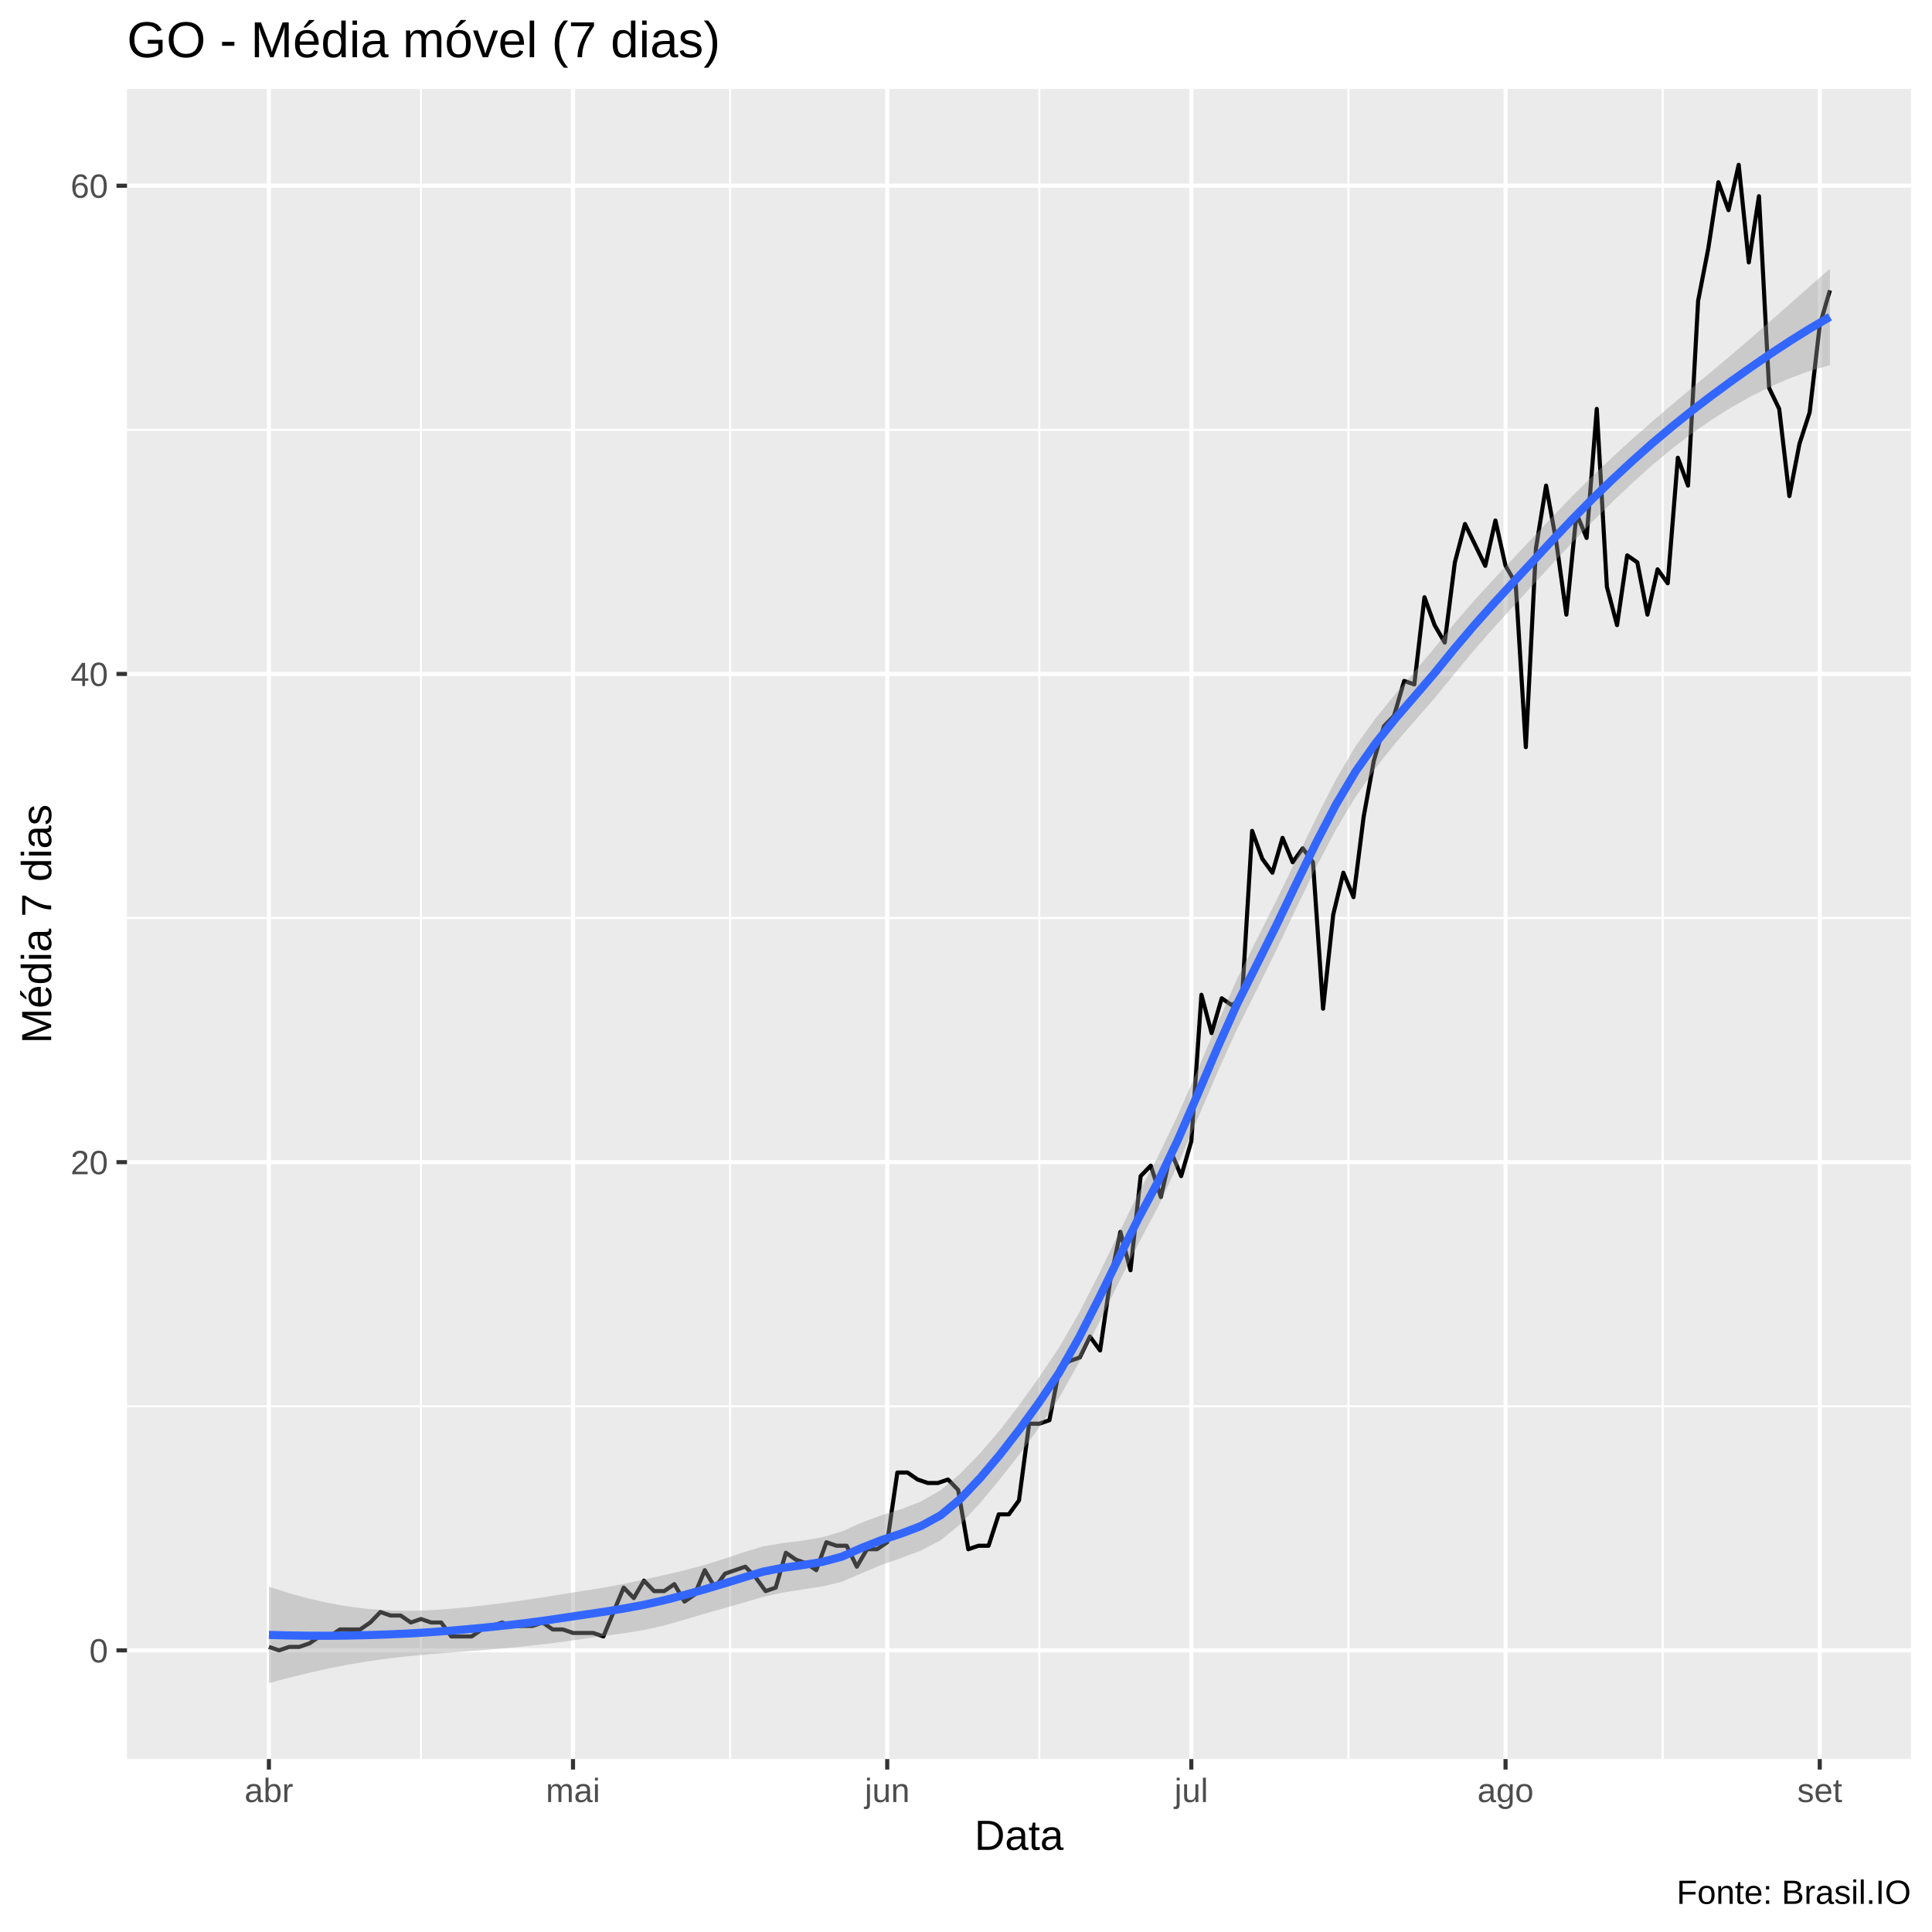
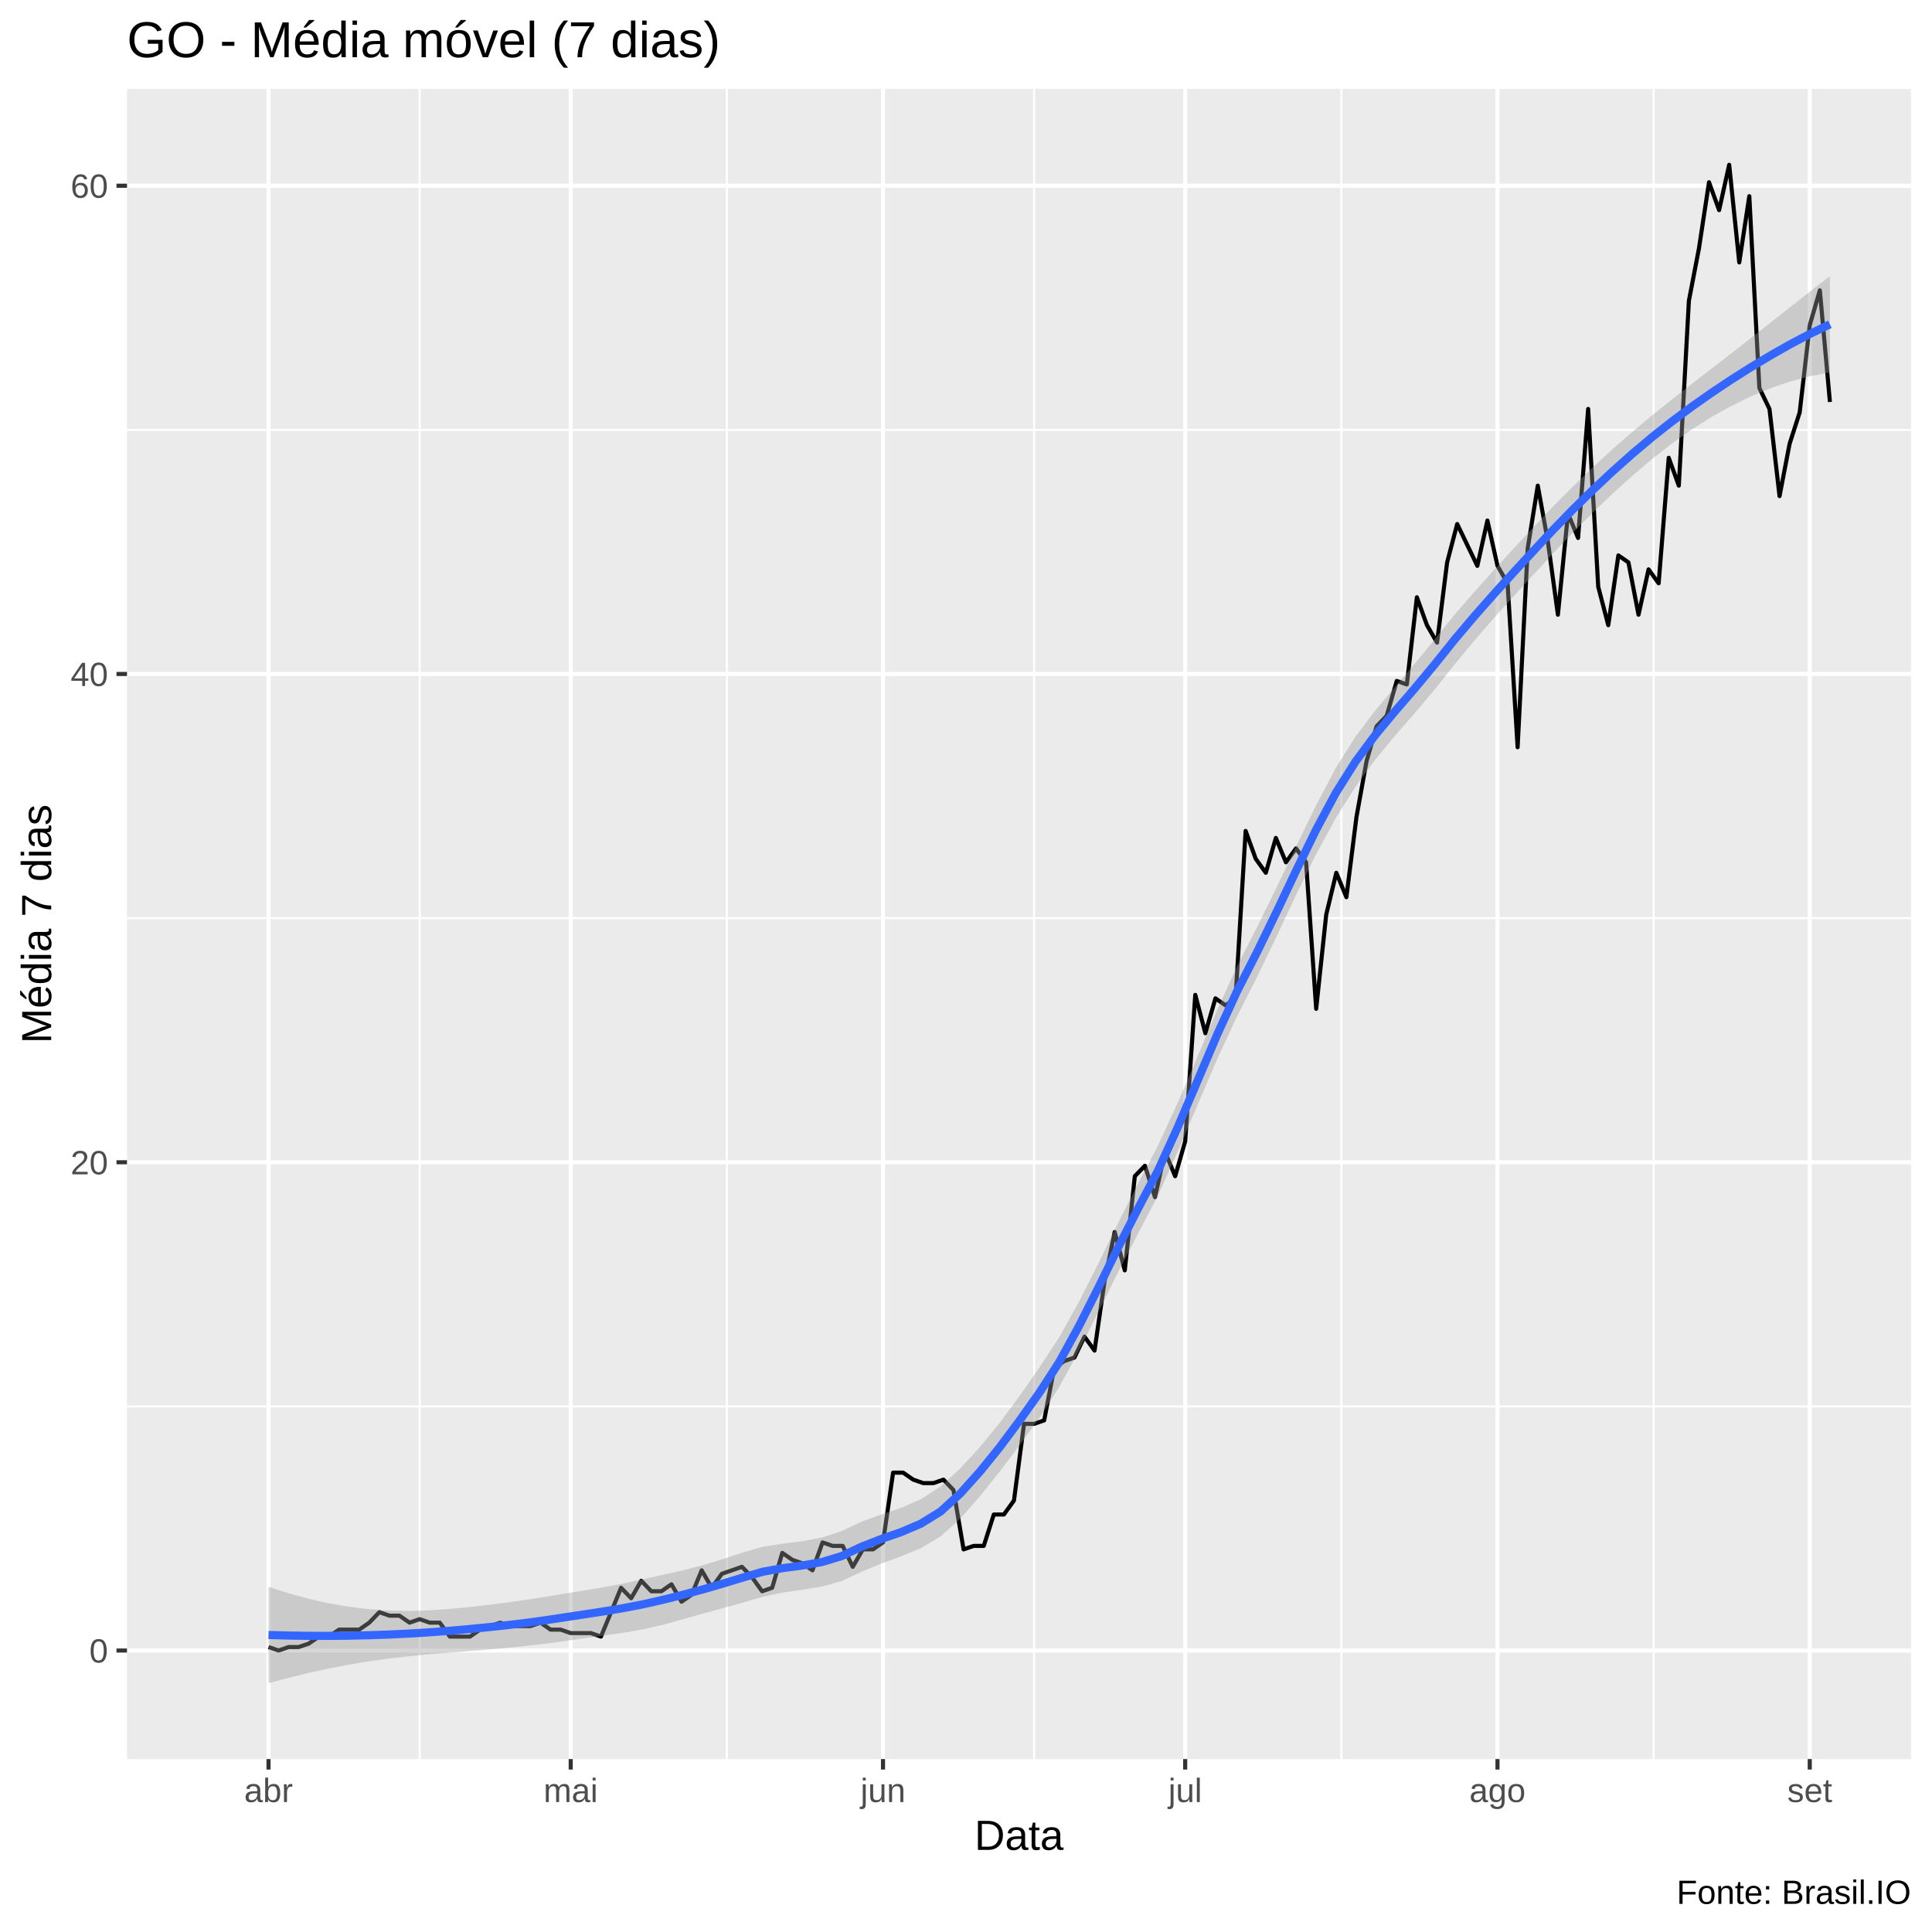
<svg xmlns="http://www.w3.org/2000/svg" viewBox="0 0 504.00 504.00">
  <defs>
    <style type="text/css">
    line, polyline, polygon, path, rect, circle {
      fill: none;
      stroke: #000000;
      stroke-linecap: round;
      stroke-linejoin: round;
      stroke-miterlimit: 10.00;
    }
  </style>
  </defs>
  <rect width="100%" height="100%" style="stroke: none; fill: #FFFFFF;" />
  <rect x="0.00" y="0.00" width="504.00" height="504.00" style="stroke-width: 1.07; stroke: #FFFFFF; fill: #FFFFFF;" />
  <defs>
    <clipPath id="cpMzMuMTN8NDk4LjUyfDQ1OC44OHwyMy4xOQ==">
      <rect x="33.13" y="23.19" width="465.39" height="435.69" />
    </clipPath>
  </defs>
  <rect x="33.13" y="23.19" width="465.39" height="435.69" style="stroke-width: 1.07; stroke: none; fill: #EBEBEB;" clip-path="url(#cpMzMuMTN8NDk4LjUyfDQ1OC44OHwyMy4xOQ==)" />
-   <polyline points="33.13,366.85 498.52,366.85 " style="stroke-width: 0.53; stroke: #FFFFFF; stroke-linecap: butt;" clip-path="url(#cpMzMuMTN8NDk4LjUyfDQ1OC44OHwyMy4xOQ==)" />
-   <polyline points="33.13,239.49 498.52,239.49 " style="stroke-width: 0.53; stroke: #FFFFFF; stroke-linecap: butt;" clip-path="url(#cpMzMuMTN8NDk4LjUyfDQ1OC44OHwyMy4xOQ==)" />
-   <polyline points="33.13,112.13 498.52,112.13 " style="stroke-width: 0.53; stroke: #FFFFFF; stroke-linecap: butt;" clip-path="url(#cpMzMuMTN8NDk4LjUyfDQ1OC44OHwyMy4xOQ==)" />
-   <polyline points="109.81,458.88 109.81,23.19 " style="stroke-width: 0.53; stroke: #FFFFFF; stroke-linecap: butt;" clip-path="url(#cpMzMuMTN8NDk4LjUyfDQ1OC44OHwyMy4xOQ==)" />
-   <polyline points="190.46,458.88 190.46,23.19 " style="stroke-width: 0.53; stroke: #FFFFFF; stroke-linecap: butt;" clip-path="url(#cpMzMuMTN8NDk4LjUyfDQ1OC44OHwyMy4xOQ==)" />
-   <polyline points="271.11,458.88 271.11,23.19 " style="stroke-width: 0.53; stroke: #FFFFFF; stroke-linecap: butt;" clip-path="url(#cpMzMuMTN8NDk4LjUyfDQ1OC44OHwyMy4xOQ==)" />
-   <polyline points="351.76,458.88 351.76,23.19 " style="stroke-width: 0.53; stroke: #FFFFFF; stroke-linecap: butt;" clip-path="url(#cpMzMuMTN8NDk4LjUyfDQ1OC44OHwyMy4xOQ==)" />
-   <polyline points="433.74,458.88 433.74,23.19 " style="stroke-width: 0.53; stroke: #FFFFFF; stroke-linecap: butt;" clip-path="url(#cpMzMuMTN8NDk4LjUyfDQ1OC44OHwyMy4xOQ==)" />
-   <polyline points="33.13,430.53 498.52,430.53 " style="stroke-width: 1.07; stroke: #FFFFFF; stroke-linecap: butt;" clip-path="url(#cpMzMuMTN8NDk4LjUyfDQ1OC44OHwyMy4xOQ==)" />
-   <polyline points="33.13,303.17 498.52,303.17 " style="stroke-width: 1.07; stroke: #FFFFFF; stroke-linecap: butt;" clip-path="url(#cpMzMuMTN8NDk4LjUyfDQ1OC44OHwyMy4xOQ==)" />
-   <polyline points="33.13,175.81 498.52,175.81 " style="stroke-width: 1.07; stroke: #FFFFFF; stroke-linecap: butt;" clip-path="url(#cpMzMuMTN8NDk4LjUyfDQ1OC44OHwyMy4xOQ==)" />
+   <polyline points="33.13,366.89 498.52,366.89 " style="stroke-width: 0.53; stroke: #FFFFFF; stroke-linecap: butt;" clip-path="url(#cpMzMuMTN8NDk4LjUyfDQ1OC44OHwyMy4xOQ==)" />
+   <polyline points="33.13,239.51 498.52,239.51 " style="stroke-width: 0.53; stroke: #FFFFFF; stroke-linecap: butt;" clip-path="url(#cpMzMuMTN8NDk4LjUyfDQ1OC44OHwyMy4xOQ==)" />
+   <polyline points="33.13,112.14 498.52,112.14 " style="stroke-width: 0.53; stroke: #FFFFFF; stroke-linecap: butt;" clip-path="url(#cpMzMuMTN8NDk4LjUyfDQ1OC44OHwyMy4xOQ==)" />
+   <polyline points="109.47,458.88 109.47,23.19 " style="stroke-width: 0.53; stroke: #FFFFFF; stroke-linecap: butt;" clip-path="url(#cpMzMuMTN8NDk4LjUyfDQ1OC44OHwyMy4xOQ==)" />
+   <polyline points="189.62,458.88 189.62,23.19 " style="stroke-width: 0.53; stroke: #FFFFFF; stroke-linecap: butt;" clip-path="url(#cpMzMuMTN8NDk4LjUyfDQ1OC44OHwyMy4xOQ==)" />
+   <polyline points="269.77,458.88 269.77,23.19 " style="stroke-width: 0.53; stroke: #FFFFFF; stroke-linecap: butt;" clip-path="url(#cpMzMuMTN8NDk4LjUyfDQ1OC44OHwyMy4xOQ==)" />
+   <polyline points="349.92,458.88 349.92,23.19 " style="stroke-width: 0.53; stroke: #FFFFFF; stroke-linecap: butt;" clip-path="url(#cpMzMuMTN8NDk4LjUyfDQ1OC44OHwyMy4xOQ==)" />
+   <polyline points="431.38,458.88 431.38,23.19 " style="stroke-width: 0.53; stroke: #FFFFFF; stroke-linecap: butt;" clip-path="url(#cpMzMuMTN8NDk4LjUyfDQ1OC44OHwyMy4xOQ==)" />
+   <polyline points="33.13,430.57 498.52,430.57 " style="stroke-width: 1.07; stroke: #FFFFFF; stroke-linecap: butt;" clip-path="url(#cpMzMuMTN8NDk4LjUyfDQ1OC44OHwyMy4xOQ==)" />
+   <polyline points="33.13,303.20 498.52,303.20 " style="stroke-width: 1.07; stroke: #FFFFFF; stroke-linecap: butt;" clip-path="url(#cpMzMuMTN8NDk4LjUyfDQ1OC44OHwyMy4xOQ==)" />
+   <polyline points="33.13,175.82 498.52,175.82 " style="stroke-width: 1.07; stroke: #FFFFFF; stroke-linecap: butt;" clip-path="url(#cpMzMuMTN8NDk4LjUyfDQ1OC44OHwyMy4xOQ==)" />
  <polyline points="33.13,48.45 498.52,48.45 " style="stroke-width: 1.07; stroke: #FFFFFF; stroke-linecap: butt;" clip-path="url(#cpMzMuMTN8NDk4LjUyfDQ1OC44OHwyMy4xOQ==)" />
-   <polyline points="70.15,458.88 70.15,23.19 " style="stroke-width: 1.07; stroke: #FFFFFF; stroke-linecap: butt;" clip-path="url(#cpMzMuMTN8NDk4LjUyfDQ1OC44OHwyMy4xOQ==)" />
-   <polyline points="149.48,458.88 149.48,23.19 " style="stroke-width: 1.07; stroke: #FFFFFF; stroke-linecap: butt;" clip-path="url(#cpMzMuMTN8NDk4LjUyfDQ1OC44OHwyMy4xOQ==)" />
-   <polyline points="231.45,458.88 231.45,23.19 " style="stroke-width: 1.07; stroke: #FFFFFF; stroke-linecap: butt;" clip-path="url(#cpMzMuMTN8NDk4LjUyfDQ1OC44OHwyMy4xOQ==)" />
-   <polyline points="310.78,458.88 310.78,23.19 " style="stroke-width: 1.07; stroke: #FFFFFF; stroke-linecap: butt;" clip-path="url(#cpMzMuMTN8NDk4LjUyfDQ1OC44OHwyMy4xOQ==)" />
-   <polyline points="392.75,458.88 392.75,23.19 " style="stroke-width: 1.07; stroke: #FFFFFF; stroke-linecap: butt;" clip-path="url(#cpMzMuMTN8NDk4LjUyfDQ1OC44OHwyMy4xOQ==)" />
-   <polyline points="474.72,458.88 474.72,23.19 " style="stroke-width: 1.07; stroke: #FFFFFF; stroke-linecap: butt;" clip-path="url(#cpMzMuMTN8NDk4LjUyfDQ1OC44OHwyMy4xOQ==)" />
-   <polyline points="70.15,429.62 72.79,430.53 75.44,429.62 78.08,429.62 80.72,428.71 83.37,426.90 86.01,426.90 88.66,425.08 91.30,425.08 93.95,425.08 96.59,423.26 99.23,420.53 101.88,421.44 104.52,421.44 107.17,423.26 109.81,422.35 112.46,423.26 115.10,423.26 117.74,426.90 120.39,426.90 123.03,426.90 125.68,425.08 128.32,424.17 130.97,423.26 133.61,424.17 136.25,424.17 138.90,424.17 141.54,423.26 144.19,425.08 146.83,425.08 149.48,425.99 152.12,425.99 154.76,425.99 157.41,426.90 160.05,420.53 162.70,414.16 165.34,416.89 167.99,412.34 170.63,415.07 173.27,415.07 175.92,413.25 178.56,417.80 181.21,415.98 183.85,409.61 186.50,414.16 189.14,410.52 191.78,409.61 194.43,408.70 197.07,411.43 199.72,415.07 202.36,414.16 205.01,405.06 207.65,406.88 210.29,407.79 212.94,409.61 215.58,402.33 218.23,403.24 220.87,403.24 223.52,408.70 226.16,404.15 228.80,404.15 231.45,402.33 234.09,384.14 236.74,384.14 239.38,385.96 242.03,386.87 244.67,386.87 247.31,385.96 249.96,388.69 252.60,404.15 255.25,403.24 257.89,403.24 260.54,395.05 263.18,395.05 265.82,391.42 268.47,371.40 271.11,371.40 273.76,370.49 276.40,356.85 279.05,355.03 281.69,354.12 284.33,348.66 286.98,352.30 289.62,334.10 292.27,321.37 294.91,331.37 297.56,306.81 300.20,304.08 302.84,312.27 305.49,300.44 308.13,306.81 310.78,297.71 313.42,259.51 316.07,269.51 318.71,260.42 321.35,262.23 324.00,260.42 326.64,216.75 329.29,224.03 331.93,227.66 334.58,218.57 337.22,224.94 339.86,221.30 342.51,224.94 345.15,263.14 347.80,238.58 350.44,227.66 353.09,234.03 355.73,213.11 358.37,198.55 361.02,189.46 363.66,186.73 366.31,177.63 368.95,178.54 371.60,155.80 374.24,163.07 376.88,167.62 379.53,146.70 382.17,136.69 384.82,142.15 387.46,147.61 390.11,135.78 392.75,147.61 395.39,152.16 398.04,194.91 400.68,143.06 403.33,126.68 405.97,141.24 408.62,160.34 411.26,133.96 413.90,140.33 416.55,106.67 419.19,153.07 421.84,163.07 424.48,144.88 427.13,146.70 429.77,160.34 432.41,148.52 435.06,152.16 437.70,119.41 440.35,126.68 442.99,78.47 445.64,64.82 448.28,47.54 450.92,54.82 453.57,42.99 456.21,68.46 458.86,51.18 461.50,101.21 464.14,106.67 466.79,129.41 469.43,115.77 472.08,107.58 474.72,84.84 477.37,75.74 " style="stroke-width: 1.07; stroke-linecap: butt;" clip-path="url(#cpMzMuMTN8NDk4LjUyfDQ1OC44OHwyMy4xOQ==)" />
-   <polygon points="70.15,413.92 75.30,415.57 80.46,416.99 85.61,418.16 90.77,419.07 95.92,419.71 101.08,420.09 106.23,420.21 111.39,420.09 116.54,419.77 121.69,419.29 126.85,418.72 132.00,418.08 137.16,417.38 142.31,416.60 147.47,415.75 152.62,414.94 157.78,414.11 162.93,413.14 168.09,412.03 173.24,410.88 178.40,409.69 183.55,408.32 188.71,406.72 193.86,404.99 199.01,403.41 204.17,402.53 209.32,401.92 214.48,401.04 219.63,399.52 224.79,397.19 229.94,395.28 235.10,393.69 240.25,391.69 245.41,388.73 250.56,384.38 255.72,379.04 260.87,373.04 266.03,366.34 271.18,359.11 276.33,351.46 281.49,342.49 286.64,332.43 291.80,321.81 296.95,311.34 302.11,301.62 307.26,290.91 312.42,279.14 317.57,266.99 322.73,255.31 327.88,244.99 333.04,234.74 338.19,224.08 343.35,213.42 348.50,203.36 353.65,194.62 358.81,187.42 363.96,181.11 369.12,175.09 374.27,168.95 379.43,162.60 384.58,156.65 389.74,151.02 394.89,145.51 400.05,140.03 405.20,134.54 410.36,129.23 415.51,124.12 420.67,119.22 425.82,114.51 430.97,109.98 436.13,105.58 441.28,101.26 446.44,96.96 451.59,92.63 456.75,88.22 461.90,83.72 467.06,79.18 472.21,74.61 477.37,70.09 477.37,95.24 472.21,96.74 467.06,98.61 461.90,100.83 456.75,103.41 451.59,106.32 446.44,109.56 441.28,113.15 436.13,117.09 430.97,121.38 425.82,126.01 420.67,130.89 415.51,135.99 410.36,141.30 405.20,146.82 400.05,152.46 394.89,158.03 389.74,163.68 384.58,169.58 379.43,175.77 374.27,182.12 369.12,188.00 363.96,193.93 358.81,200.43 353.65,207.83 348.50,216.43 343.35,226.22 338.19,236.82 333.04,247.71 327.88,258.19 322.73,268.41 317.57,279.82 312.42,291.87 307.26,303.84 302.11,314.81 296.95,324.48 291.80,334.67 286.64,345.16 281.49,355.39 276.33,364.62 271.18,372.27 266.03,379.25 260.87,385.86 255.72,392.05 250.56,397.59 245.41,401.80 240.25,404.50 235.10,406.43 229.94,408.24 224.79,410.40 219.63,412.63 214.48,413.87 209.32,414.65 204.17,415.46 199.01,416.60 193.86,418.12 188.71,419.58 183.55,421.05 178.40,422.58 173.24,424.04 168.09,425.20 162.93,426.04 157.78,426.74 152.62,427.46 147.47,428.19 142.31,428.87 137.16,429.45 132.00,429.95 126.85,430.39 121.69,430.78 116.54,431.17 111.39,431.60 106.23,432.09 101.08,432.68 95.92,433.40 90.77,434.26 85.61,435.27 80.46,436.42 75.30,437.70 70.15,439.07 " style="stroke-width: 0.00; stroke: none; fill: #999999; fill-opacity: 0.40;" clip-path="url(#cpMzMuMTN8NDk4LjUyfDQ1OC44OHwyMy4xOQ==)" />
-   <polyline points="70.15,413.92 75.30,415.57 80.46,416.99 85.61,418.16 90.77,419.07 95.92,419.71 101.08,420.09 106.23,420.21 111.39,420.09 116.54,419.77 121.69,419.29 126.85,418.72 132.00,418.08 137.16,417.38 142.31,416.60 147.47,415.75 152.62,414.94 157.78,414.11 162.93,413.14 168.09,412.03 173.24,410.88 178.40,409.69 183.55,408.32 188.71,406.72 193.86,404.99 199.01,403.41 204.17,402.53 209.32,401.92 214.48,401.04 219.63,399.52 224.79,397.19 229.94,395.28 235.10,393.69 240.25,391.69 245.41,388.73 250.56,384.38 255.72,379.04 260.87,373.04 266.03,366.34 271.18,359.11 276.33,351.46 281.49,342.49 286.64,332.43 291.80,321.81 296.95,311.34 302.11,301.62 307.26,290.91 312.42,279.14 317.57,266.99 322.73,255.31 327.88,244.99 333.04,234.74 338.19,224.08 343.35,213.42 348.50,203.36 353.65,194.62 358.81,187.42 363.96,181.11 369.12,175.09 374.27,168.95 379.43,162.60 384.58,156.65 389.74,151.02 394.89,145.51 400.05,140.03 405.20,134.54 410.36,129.23 415.51,124.12 420.67,119.22 425.82,114.51 430.97,109.98 436.13,105.58 441.28,101.26 446.44,96.96 451.59,92.63 456.75,88.22 461.90,83.72 467.06,79.18 472.21,74.61 477.37,70.09 " style="stroke-width: 2.13; stroke: none;" clip-path="url(#cpMzMuMTN8NDk4LjUyfDQ1OC44OHwyMy4xOQ==)" />
-   <polyline points="477.37,95.24 472.21,96.74 467.06,98.61 461.90,100.83 456.75,103.41 451.59,106.32 446.44,109.56 441.28,113.15 436.13,117.09 430.97,121.38 425.82,126.01 420.67,130.89 415.51,135.99 410.36,141.30 405.20,146.82 400.05,152.46 394.89,158.03 389.74,163.68 384.58,169.58 379.43,175.77 374.27,182.12 369.12,188.00 363.96,193.93 358.81,200.43 353.65,207.83 348.50,216.43 343.35,226.22 338.19,236.82 333.04,247.71 327.88,258.19 322.73,268.41 317.57,279.82 312.42,291.87 307.26,303.84 302.11,314.81 296.95,324.48 291.80,334.67 286.64,345.16 281.49,355.39 276.33,364.62 271.18,372.27 266.03,379.25 260.87,385.86 255.72,392.05 250.56,397.59 245.41,401.80 240.25,404.50 235.10,406.43 229.94,408.24 224.79,410.40 219.63,412.63 214.48,413.87 209.32,414.65 204.17,415.46 199.01,416.60 193.86,418.12 188.71,419.58 183.55,421.05 178.40,422.58 173.24,424.04 168.09,425.20 162.93,426.04 157.78,426.74 152.62,427.46 147.47,428.19 142.31,428.87 137.16,429.45 132.00,429.95 126.85,430.39 121.69,430.78 116.54,431.17 111.39,431.60 106.23,432.09 101.08,432.68 95.92,433.40 90.77,434.26 85.61,435.27 80.46,436.42 75.30,437.70 70.15,439.07 " style="stroke-width: 2.13; stroke: none;" clip-path="url(#cpMzMuMTN8NDk4LjUyfDQ1OC44OHwyMy4xOQ==)" />
-   <polyline points="70.15,426.50 75.30,426.64 80.46,426.71 85.61,426.72 90.77,426.66 95.92,426.55 101.08,426.38 106.23,426.15 111.39,425.84 116.54,425.47 121.69,425.04 126.85,424.55 132.00,424.01 137.16,423.41 142.31,422.73 147.47,421.97 152.62,421.20 157.78,420.43 162.93,419.59 168.09,418.62 173.24,417.46 178.40,416.13 183.55,414.68 188.71,413.15 193.86,411.56 199.01,410.01 204.17,409.00 209.32,408.29 214.48,407.46 219.63,406.08 224.79,403.79 229.94,401.76 235.10,400.06 240.25,398.10 245.41,395.27 250.56,390.99 255.72,385.55 260.87,379.45 266.03,372.79 271.18,365.69 276.33,358.04 281.49,348.94 286.64,338.79 291.80,328.24 296.95,317.91 302.11,308.22 307.26,297.38 312.42,285.51 317.57,273.40 322.73,261.86 327.88,251.59 333.04,241.22 338.19,230.45 343.35,219.82 348.50,209.90 353.65,201.23 358.81,193.93 363.96,187.52 369.12,181.54 374.27,175.54 379.43,169.19 384.58,163.12 389.74,157.35 394.89,151.77 400.05,146.24 405.20,140.68 410.36,135.26 415.51,130.05 420.67,125.05 425.82,120.26 430.97,115.68 436.13,111.34 441.28,107.20 446.44,103.26 451.59,99.47 456.75,95.81 461.90,92.28 467.06,88.89 472.21,85.68 477.37,82.66 " style="stroke-width: 2.13; stroke: #3366FF; stroke-linecap: butt;" clip-path="url(#cpMzMuMTN8NDk4LjUyfDQ1OC44OHwyMy4xOQ==)" />
+   <polyline points="70.05,458.88 70.05,23.19 " style="stroke-width: 1.07; stroke: #FFFFFF; stroke-linecap: butt;" clip-path="url(#cpMzMuMTN8NDk4LjUyfDQ1OC44OHwyMy4xOQ==)" />
+   <polyline points="148.88,458.88 148.88,23.19 " style="stroke-width: 1.07; stroke: #FFFFFF; stroke-linecap: butt;" clip-path="url(#cpMzMuMTN8NDk4LjUyfDQ1OC44OHwyMy4xOQ==)" />
+   <polyline points="230.35,458.88 230.35,23.19 " style="stroke-width: 1.07; stroke: #FFFFFF; stroke-linecap: butt;" clip-path="url(#cpMzMuMTN8NDk4LjUyfDQ1OC44OHwyMy4xOQ==)" />
+   <polyline points="309.18,458.88 309.18,23.19 " style="stroke-width: 1.07; stroke: #FFFFFF; stroke-linecap: butt;" clip-path="url(#cpMzMuMTN8NDk4LjUyfDQ1OC44OHwyMy4xOQ==)" />
+   <polyline points="390.65,458.88 390.65,23.19 " style="stroke-width: 1.07; stroke: #FFFFFF; stroke-linecap: butt;" clip-path="url(#cpMzMuMTN8NDk4LjUyfDQ1OC44OHwyMy4xOQ==)" />
+   <polyline points="472.11,458.88 472.11,23.19 " style="stroke-width: 1.07; stroke: #FFFFFF; stroke-linecap: butt;" clip-path="url(#cpMzMuMTN8NDk4LjUyfDQ1OC44OHwyMy4xOQ==)" />
+   <polyline points="70.05,429.66 72.68,430.57 75.30,429.66 77.93,429.66 80.56,428.76 83.19,426.94 85.82,426.94 88.44,425.12 91.07,425.12 93.70,425.12 96.33,423.30 98.96,420.57 101.58,421.48 104.21,421.48 106.84,423.30 109.47,422.39 112.09,423.30 114.72,423.30 117.35,426.94 119.98,426.94 122.61,426.94 125.23,425.12 127.86,424.21 130.49,423.30 133.12,424.21 135.75,424.21 138.37,424.21 141.00,423.30 143.63,425.12 146.26,425.12 148.88,426.03 151.51,426.03 154.14,426.03 156.77,426.94 159.40,420.57 162.02,414.20 164.65,416.93 167.28,412.38 169.91,415.11 172.54,415.11 175.16,413.29 177.79,417.84 180.42,416.02 183.05,409.65 185.67,414.20 188.30,410.56 190.93,409.65 193.56,408.74 196.19,411.47 198.81,415.11 201.44,414.20 204.07,405.10 206.70,406.92 209.33,407.83 211.95,409.65 214.58,402.37 217.21,403.28 219.84,403.28 222.46,408.74 225.09,404.19 227.72,404.19 230.35,402.37 232.98,384.17 235.60,384.17 238.23,385.99 240.86,386.90 243.49,386.90 246.12,385.99 248.74,388.72 251.37,404.19 254.00,403.28 256.63,403.28 259.25,395.09 261.88,395.09 264.51,391.45 267.14,371.44 269.77,371.44 272.39,370.53 275.02,356.88 277.65,355.06 280.28,354.15 282.91,348.69 285.53,352.33 288.16,334.13 290.79,321.40 293.42,331.40 296.04,306.84 298.67,304.11 301.30,312.30 303.93,300.47 306.56,306.84 309.18,297.74 311.81,259.53 314.44,269.54 317.07,260.44 319.70,262.26 322.32,260.44 324.95,216.77 327.58,224.04 330.21,227.68 332.83,218.59 335.46,224.95 338.09,221.32 340.72,224.95 343.35,263.17 345.97,238.60 348.60,227.68 351.23,234.05 353.86,213.13 356.49,198.57 359.11,189.47 361.74,186.74 364.37,177.64 367.00,178.55 369.62,155.81 372.25,163.09 374.88,167.64 377.51,146.71 380.14,136.70 382.76,142.16 385.39,147.62 388.02,135.79 390.65,147.62 393.28,152.17 395.90,194.93 398.53,143.07 401.16,126.69 403.79,141.25 406.41,160.36 409.04,133.97 411.67,140.34 414.30,106.68 416.93,153.08 419.55,163.09 422.18,144.89 424.81,146.71 427.44,160.36 430.06,148.53 432.69,152.17 435.32,119.42 437.95,126.69 440.58,78.47 443.20,64.83 445.83,47.54 448.46,54.82 451.09,42.99 453.72,68.46 456.34,51.18 458.97,101.22 461.60,106.68 464.23,129.42 466.85,115.78 469.48,107.59 472.11,84.84 474.74,75.74 477.37,104.86 " style="stroke-width: 1.07; stroke-linecap: butt;" clip-path="url(#cpMzMuMTN8NDk4LjUyfDQ1OC44OHwyMy4xOQ==)" />
+   <polygon points="70.05,413.96 75.21,415.61 80.36,417.03 85.52,418.19 90.67,419.10 95.83,419.74 100.98,420.12 106.14,420.24 111.30,420.12 116.45,419.80 121.61,419.32 126.76,418.74 131.92,418.09 137.08,417.37 142.23,416.57 147.39,415.71 152.54,414.88 157.70,414.03 162.86,413.04 168.01,411.92 173.17,410.77 178.32,409.61 183.48,408.27 188.64,406.70 193.79,405.00 198.95,403.50 204.10,402.70 209.26,402.08 214.41,401.10 219.57,399.41 224.73,396.96 229.88,395.08 235.04,393.37 240.19,391.12 245.35,387.81 250.51,383.07 255.66,377.46 260.82,371.14 265.97,364.16 271.13,356.79 276.29,348.89 281.44,339.64 286.60,329.45 291.75,318.89 296.91,308.68 302.07,298.89 307.22,287.73 312.38,275.67 317.53,263.47 322.69,252.09 327.84,242.03 333.00,231.54 338.16,220.72 343.31,210.10 348.47,200.33 353.62,192.14 358.78,185.32 363.94,179.16 369.09,173.11 374.25,166.80 379.40,160.43 384.56,154.46 389.72,148.71 394.87,143.07 400.03,137.52 405.18,132.09 410.34,126.89 415.50,121.92 420.65,117.18 425.81,112.67 430.96,108.37 436.12,104.23 441.27,100.20 446.43,96.21 451.59,92.22 456.74,88.20 461.90,84.15 467.05,80.08 472.21,76.03 477.37,72.05 477.37,97.15 472.21,98.13 467.05,99.50 461.90,101.27 456.74,103.41 451.59,105.93 446.43,108.81 441.27,112.08 436.12,115.73 430.96,119.75 425.81,124.13 420.65,128.80 415.50,133.74 410.34,138.91 405.18,144.31 400.03,149.91 394.87,155.53 389.72,161.24 384.56,167.18 379.40,173.41 374.25,179.90 369.09,186.01 363.94,191.89 358.78,198.14 353.62,205.20 348.47,213.38 343.31,222.88 338.16,233.36 333.00,244.32 327.84,255.07 322.69,265.15 317.53,276.28 312.38,288.31 307.22,300.49 302.07,311.91 296.91,321.76 291.75,331.73 286.60,342.10 281.44,352.38 276.29,361.88 271.13,369.88 265.97,377.04 260.82,383.86 255.66,390.31 250.51,396.15 245.35,400.83 240.19,403.88 235.04,406.01 229.88,407.89 224.73,410.02 219.57,412.45 214.41,413.88 209.26,414.72 204.10,415.48 198.95,416.55 193.79,418.06 188.64,419.50 183.48,420.91 178.32,422.37 173.17,423.80 168.01,425.00 162.86,425.89 157.70,426.63 152.54,427.36 147.39,428.10 142.23,428.80 137.08,429.39 131.92,429.91 126.76,430.36 121.61,430.78 116.45,431.18 111.30,431.61 106.14,432.12 100.98,432.72 95.83,433.45 90.67,434.31 85.52,435.31 80.36,436.45 75.21,437.72 70.05,439.07 " style="stroke-width: 0.00; stroke: none; fill: #999999; fill-opacity: 0.40;" clip-path="url(#cpMzMuMTN8NDk4LjUyfDQ1OC44OHwyMy4xOQ==)" />
+   <polyline points="70.05,413.96 75.21,415.61 80.36,417.03 85.52,418.19 90.67,419.10 95.83,419.74 100.98,420.12 106.14,420.24 111.30,420.12 116.45,419.80 121.61,419.32 126.76,418.74 131.92,418.09 137.08,417.37 142.23,416.57 147.39,415.71 152.54,414.88 157.70,414.03 162.86,413.04 168.01,411.92 173.17,410.77 178.32,409.61 183.48,408.27 188.64,406.70 193.79,405.00 198.95,403.50 204.10,402.70 209.26,402.08 214.41,401.10 219.57,399.41 224.73,396.96 229.88,395.08 235.04,393.37 240.19,391.12 245.35,387.81 250.51,383.07 255.66,377.46 260.82,371.14 265.97,364.16 271.13,356.79 276.29,348.89 281.44,339.64 286.60,329.45 291.75,318.89 296.91,308.68 302.07,298.89 307.22,287.73 312.38,275.67 317.53,263.47 322.69,252.09 327.84,242.03 333.00,231.54 338.16,220.72 343.31,210.10 348.47,200.33 353.62,192.14 358.78,185.32 363.94,179.16 369.09,173.11 374.25,166.80 379.40,160.43 384.56,154.46 389.72,148.71 394.87,143.07 400.03,137.52 405.18,132.09 410.34,126.89 415.50,121.92 420.65,117.18 425.81,112.67 430.96,108.37 436.12,104.23 441.27,100.20 446.43,96.21 451.59,92.22 456.74,88.20 461.90,84.15 467.05,80.08 472.21,76.03 477.37,72.05 " style="stroke-width: 2.13; stroke: none;" clip-path="url(#cpMzMuMTN8NDk4LjUyfDQ1OC44OHwyMy4xOQ==)" />
+   <polyline points="477.37,97.15 472.21,98.13 467.05,99.50 461.90,101.27 456.74,103.41 451.59,105.93 446.43,108.81 441.27,112.08 436.12,115.73 430.96,119.75 425.81,124.13 420.65,128.80 415.50,133.74 410.34,138.91 405.18,144.31 400.03,149.91 394.87,155.53 389.72,161.24 384.56,167.18 379.40,173.41 374.25,179.90 369.09,186.01 363.94,191.89 358.78,198.14 353.62,205.20 348.47,213.38 343.31,222.88 338.16,233.36 333.00,244.32 327.84,255.07 322.69,265.15 317.53,276.28 312.38,288.31 307.22,300.49 302.07,311.91 296.91,321.76 291.75,331.73 286.60,342.10 281.44,352.38 276.29,361.88 271.13,369.88 265.97,377.04 260.82,383.86 255.66,390.31 250.51,396.15 245.35,400.83 240.19,403.88 235.04,406.01 229.88,407.89 224.73,410.02 219.57,412.45 214.41,413.88 209.26,414.72 204.10,415.48 198.95,416.55 193.79,418.06 188.64,419.50 183.48,420.91 178.32,422.37 173.17,423.80 168.01,425.00 162.86,425.89 157.70,426.63 152.54,427.36 147.39,428.10 142.23,428.80 137.08,429.39 131.92,429.91 126.76,430.36 121.61,430.78 116.45,431.18 111.30,431.61 106.14,432.12 100.98,432.72 95.83,433.45 90.67,434.31 85.52,435.31 80.36,436.45 75.21,437.72 70.05,439.07 " style="stroke-width: 2.13; stroke: none;" clip-path="url(#cpMzMuMTN8NDk4LjUyfDQ1OC44OHwyMy4xOQ==)" />
+   <polyline points="70.05,426.52 75.21,426.66 80.36,426.74 85.52,426.75 90.67,426.70 95.83,426.59 100.98,426.42 106.14,426.18 111.30,425.87 116.45,425.49 121.61,425.05 126.76,424.55 131.92,424.00 137.08,423.38 142.23,422.68 147.39,421.90 152.54,421.12 157.70,420.33 162.86,419.46 168.01,418.46 173.17,417.28 178.32,415.99 183.48,414.59 188.64,413.10 193.79,411.53 198.95,410.03 204.10,409.09 209.26,408.40 214.41,407.49 219.57,405.93 224.73,403.49 229.88,401.48 235.04,399.69 240.19,397.50 245.35,394.32 250.51,389.61 255.66,383.88 260.82,377.50 265.97,370.60 271.13,363.34 276.29,355.38 281.44,346.01 286.60,335.78 291.75,325.31 296.91,315.22 302.07,305.40 307.22,294.11 312.38,281.99 317.53,269.88 322.69,258.62 327.84,248.55 333.00,237.93 338.16,227.04 343.31,216.49 348.47,206.86 353.62,198.67 358.78,191.73 363.94,185.53 369.09,179.56 374.25,173.35 379.40,166.92 384.56,160.82 389.72,154.98 394.87,149.30 400.03,143.71 405.18,138.20 410.34,132.90 415.50,127.83 420.65,122.99 425.81,118.40 430.96,114.06 436.12,109.98 441.27,106.14 446.43,102.51 451.59,99.07 456.74,95.81 461.90,92.71 467.05,89.79 472.21,87.08 477.37,84.60 " style="stroke-width: 2.13; stroke: #3366FF; stroke-linecap: butt;" clip-path="url(#cpMzMuMTN8NDk4LjUyfDQ1OC44OHwyMy4xOQ==)" />
  <defs>
    <clipPath id="cpMC4wMHw1MDQuMDB8NTA0LjAwfDAuMDA=">
      <rect x="0.00" y="0.00" width="504.00" height="504.00" />
    </clipPath>
  </defs>
  <g clip-path="url(#cpMC4wMHw1MDQuMDB8NTA0LjAwfDAuMDA=)">
-     <text x="23.30" y="433.68" style="font-size: 8.80px; fill: #4D4D4D; font-family: Arial;" textLength="4.89px" lengthAdjust="spacingAndGlyphs">0</text>
+     <text x="23.30" y="433.72" style="font-size: 8.80px; fill: #4D4D4D; font-family: Arial;" textLength="4.89px" lengthAdjust="spacingAndGlyphs">0</text>
  </g>
  <g clip-path="url(#cpMC4wMHw1MDQuMDB8NTA0LjAwfDAuMDA=)">
-     <text x="18.41" y="306.32" style="font-size: 8.80px; fill: #4D4D4D; font-family: Arial;" textLength="9.79px" lengthAdjust="spacingAndGlyphs">20</text>
+     <text x="18.41" y="306.35" style="font-size: 8.80px; fill: #4D4D4D; font-family: Arial;" textLength="9.79px" lengthAdjust="spacingAndGlyphs">20</text>
  </g>
  <g clip-path="url(#cpMC4wMHw1MDQuMDB8NTA0LjAwfDAuMDA=)">
-     <text x="18.41" y="178.96" style="font-size: 8.80px; fill: #4D4D4D; font-family: Arial;" textLength="9.79px" lengthAdjust="spacingAndGlyphs">40</text>
+     <text x="18.41" y="178.97" style="font-size: 8.80px; fill: #4D4D4D; font-family: Arial;" textLength="9.79px" lengthAdjust="spacingAndGlyphs">40</text>
  </g>
  <g clip-path="url(#cpMC4wMHw1MDQuMDB8NTA0LjAwfDAuMDA=)">
    <text x="18.41" y="51.60" style="font-size: 8.80px; fill: #4D4D4D; font-family: Arial;" textLength="9.79px" lengthAdjust="spacingAndGlyphs">60</text>
  </g>
-   <polyline points="30.39,430.53 33.13,430.53 " style="stroke-width: 1.07; stroke: #333333; stroke-linecap: butt;" clip-path="url(#cpMC4wMHw1MDQuMDB8NTA0LjAwfDAuMDA=)" />
-   <polyline points="30.39,303.17 33.13,303.17 " style="stroke-width: 1.07; stroke: #333333; stroke-linecap: butt;" clip-path="url(#cpMC4wMHw1MDQuMDB8NTA0LjAwfDAuMDA=)" />
-   <polyline points="30.39,175.81 33.13,175.81 " style="stroke-width: 1.07; stroke: #333333; stroke-linecap: butt;" clip-path="url(#cpMC4wMHw1MDQuMDB8NTA0LjAwfDAuMDA=)" />
+   <polyline points="30.39,430.57 33.13,430.57 " style="stroke-width: 1.07; stroke: #333333; stroke-linecap: butt;" clip-path="url(#cpMC4wMHw1MDQuMDB8NTA0LjAwfDAuMDA=)" />
+   <polyline points="30.39,303.20 33.13,303.20 " style="stroke-width: 1.07; stroke: #333333; stroke-linecap: butt;" clip-path="url(#cpMC4wMHw1MDQuMDB8NTA0LjAwfDAuMDA=)" />
+   <polyline points="30.39,175.82 33.13,175.82 " style="stroke-width: 1.07; stroke: #333333; stroke-linecap: butt;" clip-path="url(#cpMC4wMHw1MDQuMDB8NTA0LjAwfDAuMDA=)" />
  <polyline points="30.39,48.45 33.13,48.45 " style="stroke-width: 1.07; stroke: #333333; stroke-linecap: butt;" clip-path="url(#cpMC4wMHw1MDQuMDB8NTA0LjAwfDAuMDA=)" />
-   <polyline points="70.15,461.62 70.15,458.88 " style="stroke-width: 1.07; stroke: #333333; stroke-linecap: butt;" clip-path="url(#cpMC4wMHw1MDQuMDB8NTA0LjAwfDAuMDA=)" />
-   <polyline points="149.48,461.62 149.48,458.88 " style="stroke-width: 1.07; stroke: #333333; stroke-linecap: butt;" clip-path="url(#cpMC4wMHw1MDQuMDB8NTA0LjAwfDAuMDA=)" />
-   <polyline points="231.45,461.62 231.45,458.88 " style="stroke-width: 1.07; stroke: #333333; stroke-linecap: butt;" clip-path="url(#cpMC4wMHw1MDQuMDB8NTA0LjAwfDAuMDA=)" />
-   <polyline points="310.78,461.62 310.78,458.88 " style="stroke-width: 1.07; stroke: #333333; stroke-linecap: butt;" clip-path="url(#cpMC4wMHw1MDQuMDB8NTA0LjAwfDAuMDA=)" />
-   <polyline points="392.75,461.62 392.75,458.88 " style="stroke-width: 1.07; stroke: #333333; stroke-linecap: butt;" clip-path="url(#cpMC4wMHw1MDQuMDB8NTA0LjAwfDAuMDA=)" />
-   <polyline points="474.72,461.62 474.72,458.88 " style="stroke-width: 1.07; stroke: #333333; stroke-linecap: butt;" clip-path="url(#cpMC4wMHw1MDQuMDB8NTA0LjAwfDAuMDA=)" />
+   <polyline points="70.05,461.62 70.05,458.88 " style="stroke-width: 1.07; stroke: #333333; stroke-linecap: butt;" clip-path="url(#cpMC4wMHw1MDQuMDB8NTA0LjAwfDAuMDA=)" />
+   <polyline points="148.88,461.62 148.88,458.88 " style="stroke-width: 1.07; stroke: #333333; stroke-linecap: butt;" clip-path="url(#cpMC4wMHw1MDQuMDB8NTA0LjAwfDAuMDA=)" />
+   <polyline points="230.35,461.62 230.35,458.88 " style="stroke-width: 1.07; stroke: #333333; stroke-linecap: butt;" clip-path="url(#cpMC4wMHw1MDQuMDB8NTA0LjAwfDAuMDA=)" />
+   <polyline points="309.18,461.62 309.18,458.88 " style="stroke-width: 1.07; stroke: #333333; stroke-linecap: butt;" clip-path="url(#cpMC4wMHw1MDQuMDB8NTA0LjAwfDAuMDA=)" />
+   <polyline points="390.65,461.62 390.65,458.88 " style="stroke-width: 1.07; stroke: #333333; stroke-linecap: butt;" clip-path="url(#cpMC4wMHw1MDQuMDB8NTA0LjAwfDAuMDA=)" />
+   <polyline points="472.11,461.62 472.11,458.88 " style="stroke-width: 1.07; stroke: #333333; stroke-linecap: butt;" clip-path="url(#cpMC4wMHw1MDQuMDB8NTA0LjAwfDAuMDA=)" />
  <g clip-path="url(#cpMC4wMHw1MDQuMDB8NTA0LjAwfDAuMDA=)">
-     <text x="63.79" y="470.11" style="font-size: 8.80px; fill: #4D4D4D; font-family: Arial;" textLength="12.72px" lengthAdjust="spacingAndGlyphs">abr</text>
+     <text x="63.69" y="470.11" style="font-size: 8.80px; fill: #4D4D4D; font-family: Arial;" textLength="12.72px" lengthAdjust="spacingAndGlyphs">abr</text>
  </g>
  <g clip-path="url(#cpMC4wMHw1MDQuMDB8NTA0LjAwfDAuMDA=)">
-     <text x="142.39" y="470.11" style="font-size: 8.80px; fill: #4D4D4D; font-family: Arial;" textLength="14.18px" lengthAdjust="spacingAndGlyphs">mai</text>
+     <text x="141.79" y="470.11" style="font-size: 8.80px; fill: #4D4D4D; font-family: Arial;" textLength="14.18px" lengthAdjust="spacingAndGlyphs">mai</text>
  </g>
  <g clip-path="url(#cpMC4wMHw1MDQuMDB8NTA0LjAwfDAuMDA=)">
-     <text x="225.58" y="470.11" style="font-size: 8.80px; fill: #4D4D4D; font-family: Arial;" textLength="11.74px" lengthAdjust="spacingAndGlyphs">jun</text>
+     <text x="224.48" y="470.11" style="font-size: 8.80px; fill: #4D4D4D; font-family: Arial;" textLength="11.74px" lengthAdjust="spacingAndGlyphs">jun</text>
  </g>
  <g clip-path="url(#cpMC4wMHw1MDQuMDB8NTA0LjAwfDAuMDA=)">
-     <text x="306.37" y="470.11" style="font-size: 8.80px; fill: #4D4D4D; font-family: Arial;" textLength="8.80px" lengthAdjust="spacingAndGlyphs">jul</text>
+     <text x="304.78" y="470.11" style="font-size: 8.80px; fill: #4D4D4D; font-family: Arial;" textLength="8.80px" lengthAdjust="spacingAndGlyphs">jul</text>
  </g>
  <g clip-path="url(#cpMC4wMHw1MDQuMDB8NTA0LjAwfDAuMDA=)">
-     <text x="385.41" y="470.11" style="font-size: 8.80px; fill: #4D4D4D; font-family: Arial;" textLength="14.68px" lengthAdjust="spacingAndGlyphs">ago</text>
+     <text x="383.31" y="470.11" style="font-size: 8.80px; fill: #4D4D4D; font-family: Arial;" textLength="14.68px" lengthAdjust="spacingAndGlyphs">ago</text>
  </g>
  <g clip-path="url(#cpMC4wMHw1MDQuMDB8NTA0LjAwfDAuMDA=)">
-     <text x="468.85" y="470.11" style="font-size: 8.80px; fill: #4D4D4D; font-family: Arial;" textLength="11.74px" lengthAdjust="spacingAndGlyphs">set</text>
+     <text x="466.24" y="470.11" style="font-size: 8.80px; fill: #4D4D4D; font-family: Arial;" textLength="11.74px" lengthAdjust="spacingAndGlyphs">set</text>
  </g>
  <g clip-path="url(#cpMC4wMHw1MDQuMDB8NTA0LjAwfDAuMDA=)">
    <text x="254.21" y="482.57" style="font-size: 11.00px; font-family: Arial;" textLength="23.24px" lengthAdjust="spacingAndGlyphs">Data</text>
  </g>
  <g clip-path="url(#cpMC4wMHw1MDQuMDB8NTA0LjAwfDAuMDA=)">
    <text transform="translate(13.35,272.22) rotate(-90)" style="font-size: 11.00px; font-family: Arial;" textLength="62.37px" lengthAdjust="spacingAndGlyphs">Média 7 dias</text>
  </g>
  <g clip-path="url(#cpMC4wMHw1MDQuMDB8NTA0LjAwfDAuMDA=)">
    <text x="33.13" y="14.93" style="font-size: 13.20px; font-family: Arial;" textLength="154.78px" lengthAdjust="spacingAndGlyphs">GO - Média móvel (7 dias)</text>
  </g>
  <g clip-path="url(#cpMC4wMHw1MDQuMDB8NTA0LjAwfDAuMDA=)">
    <text x="437.39" y="496.67" style="font-size: 8.80px; font-family: Arial;" textLength="61.13px" lengthAdjust="spacingAndGlyphs">Fonte: Brasil.IO</text>
  </g>
</svg>
